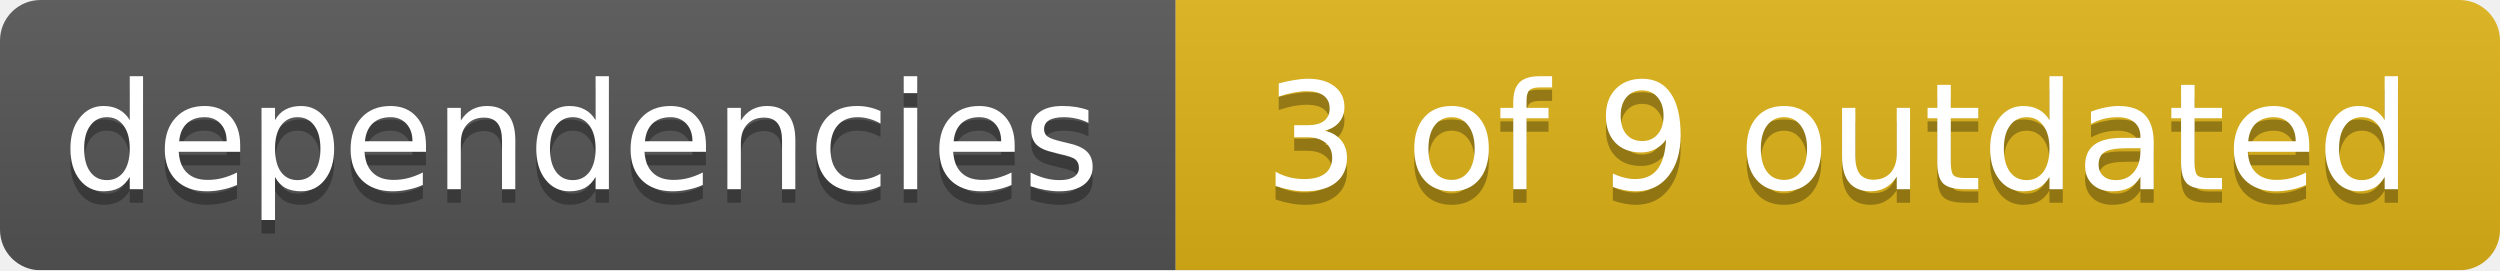
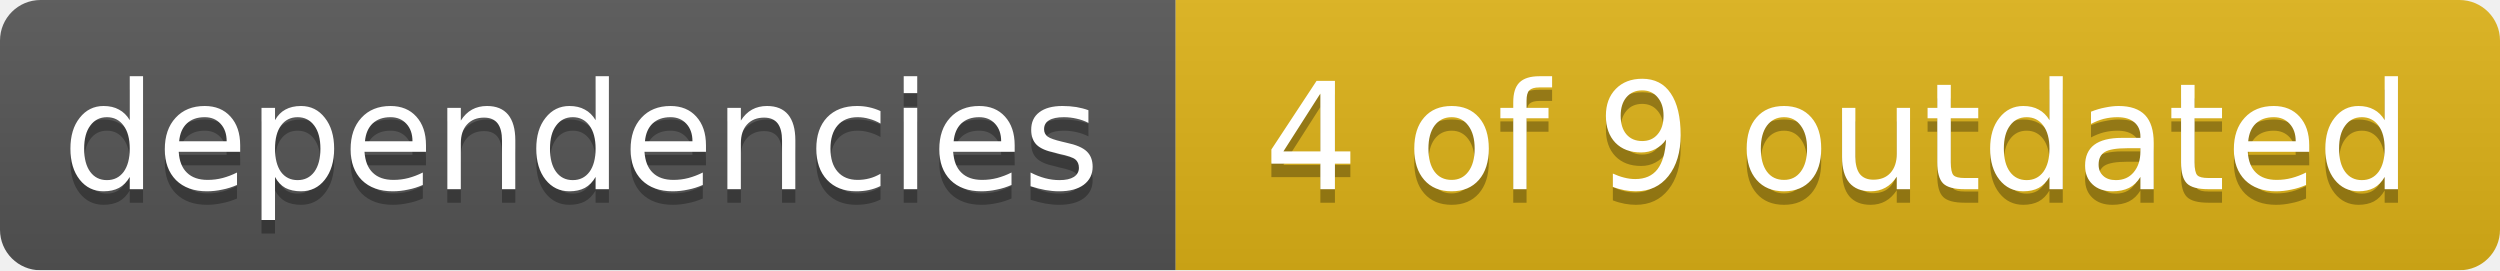
<svg xmlns="http://www.w3.org/2000/svg" width="185" height="20">
  <linearGradient id="smooth" x2="0" y2="100%">
    <stop offset="0" stop-color="#bbb" stop-opacity=".1" />
    <stop offset="1" stop-opacity=".1" />
  </linearGradient>
  <mask id="round">
    <rect width="185" height="20" rx="3" fill="#fff" />
  </mask>
  <g mask="url(#round)">
    <rect width="87" height="20" fill="#555" />
    <rect x="87" width="98" height="20" fill="#dfb317" />
    <rect width="185" height="20" fill="url(#smooth)" />
  </g>
  <g fill="#fff" text-anchor="middle" font-family="DejaVu Sans,Verdana,Geneva,sans-serif" font-size="11">
    <text x="43" y="15" fill="#010101" fill-opacity=".3">dependencies</text>
    <text x="43" y="14">dependencies</text>
-     <text x="136" y="15" fill="#010101" fill-opacity=".3">3 of 9 outdated</text>
-     <text x="136" y="14">3 of 9 outdated</text>
+     <text x="136" y="15" fill="#010101" fill-opacity=".3">4 of 9 outdated</text>
+     <text x="136" y="14">4 of 9 outdated</text>
  </g>
</svg>
